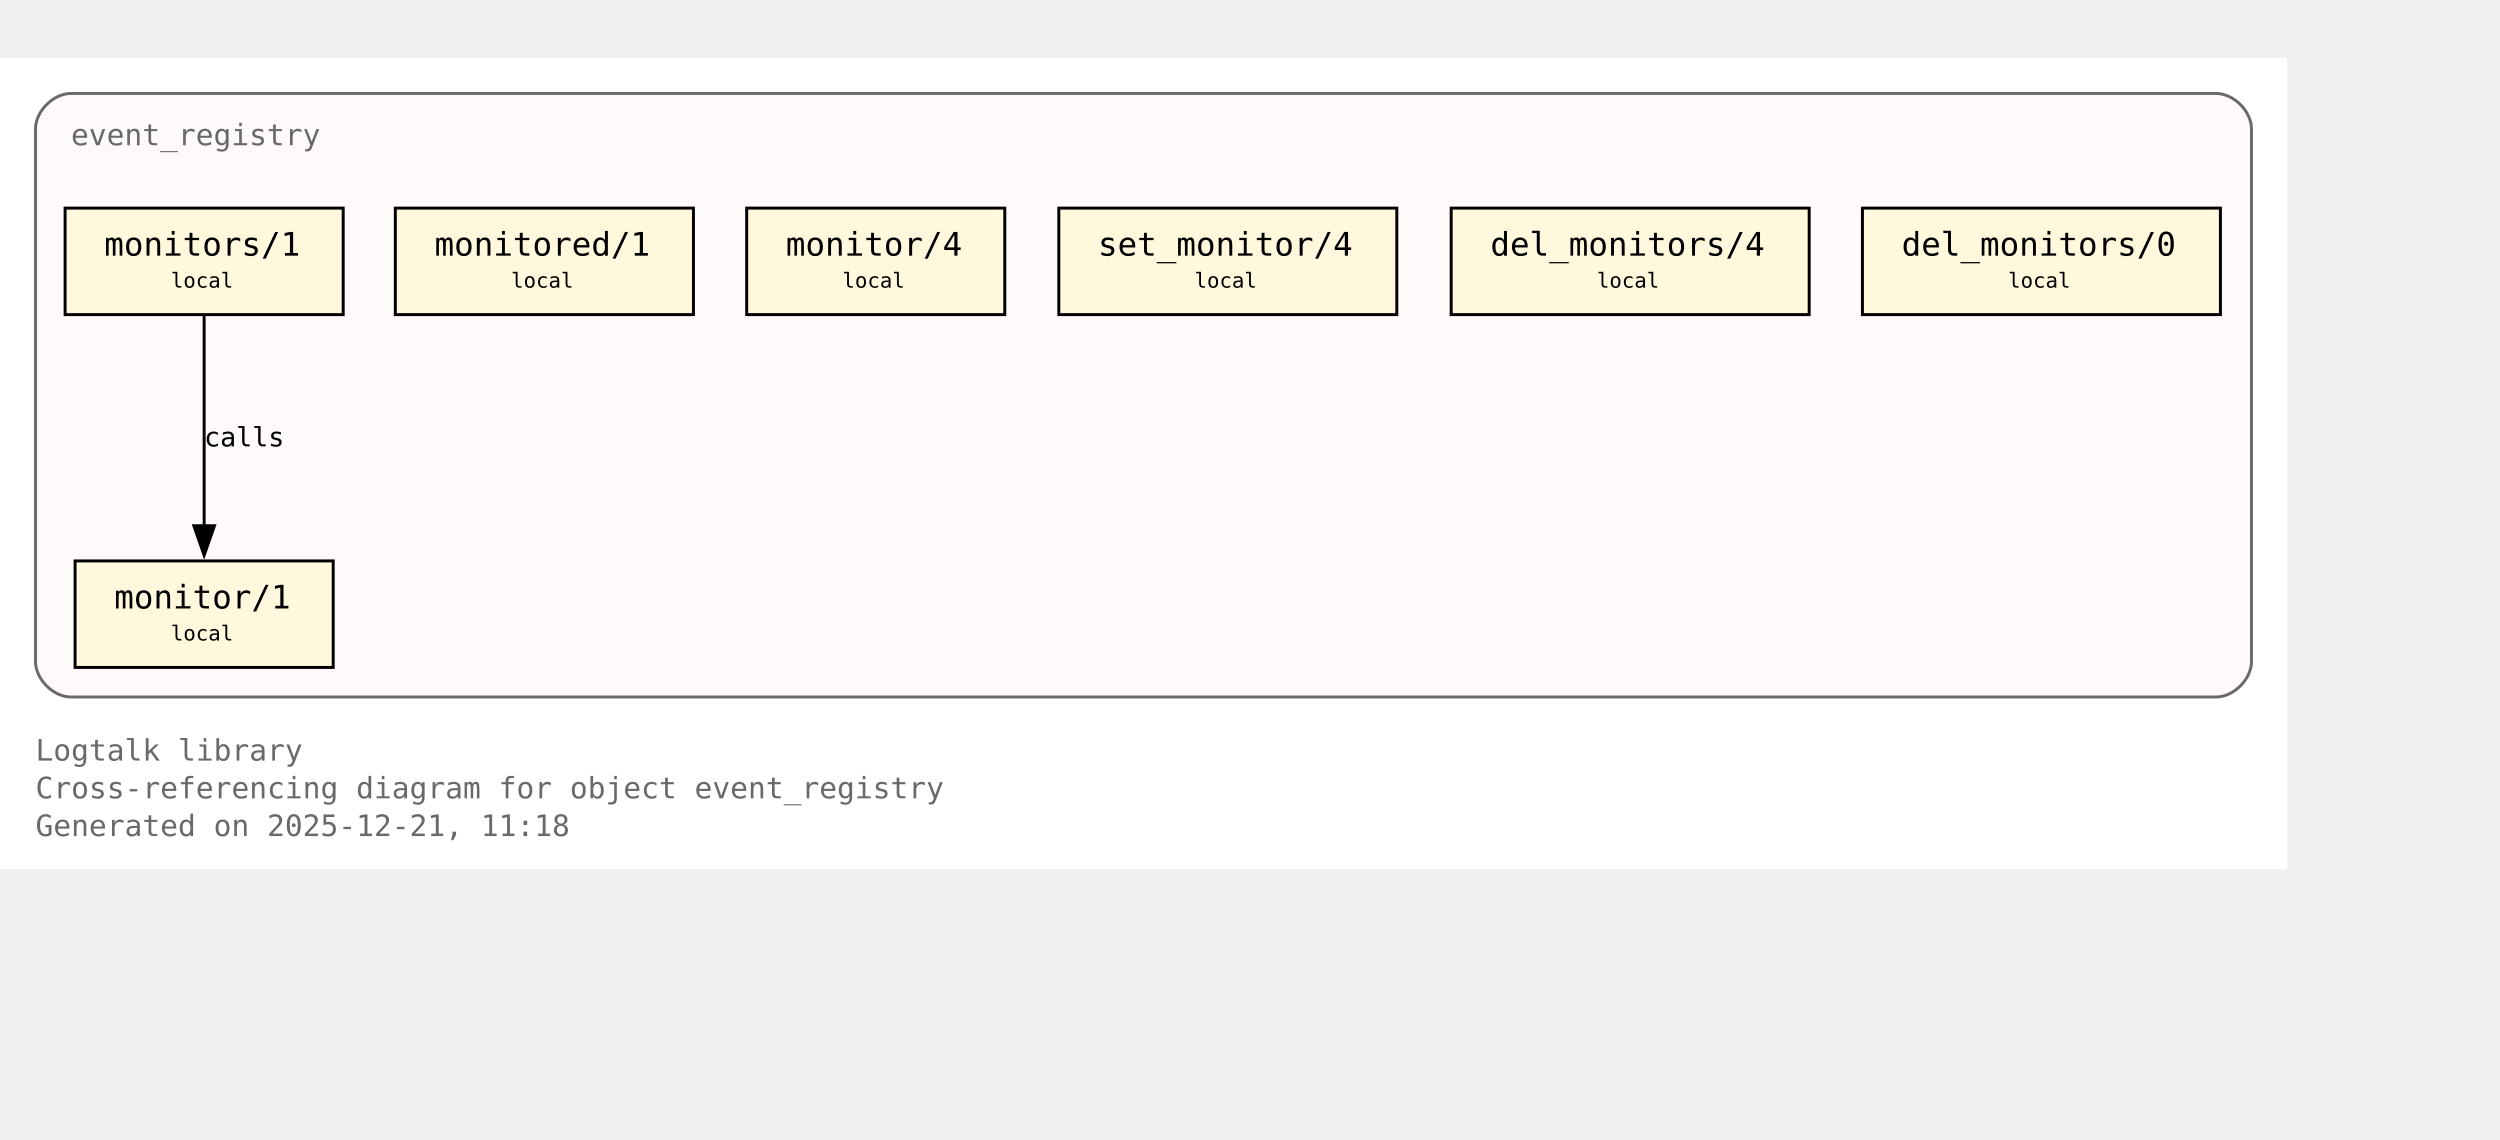
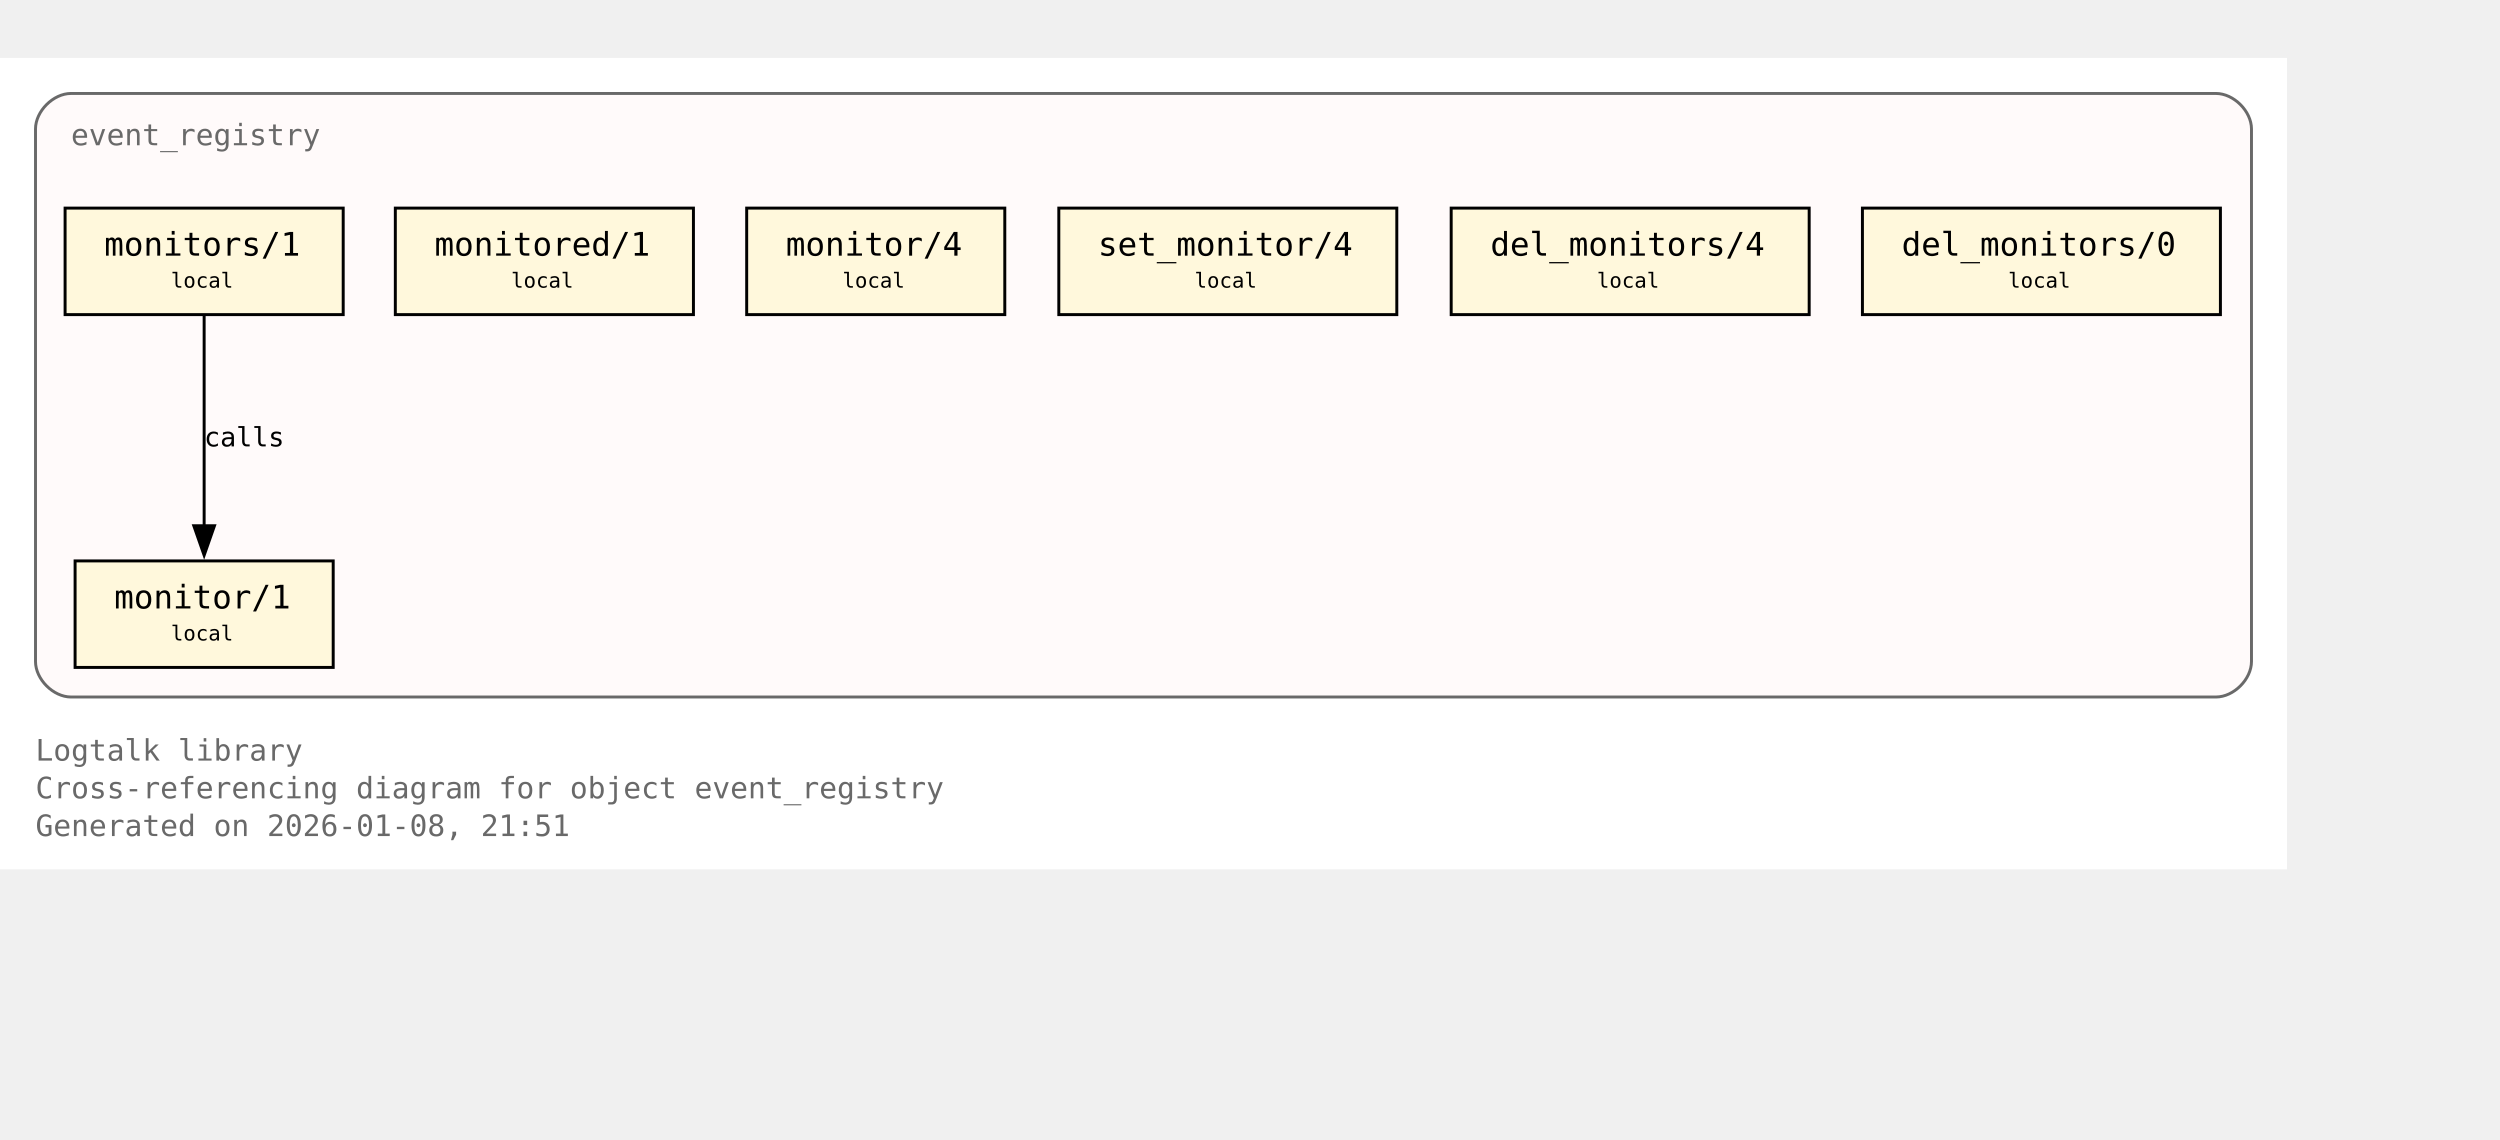
<svg xmlns="http://www.w3.org/2000/svg" xmlns:xlink="http://www.w3.org/1999/xlink" width="917pt" height="418pt" viewBox="72.00 72.00 845.00 346.00">
  <g id="graph0" class="graph" transform="scale(1 1) rotate(0) translate(76 342.25)">
    <polygon fill="white" stroke="none" points="-4,4 -4,-270.25 769,-270.25 769,4 -4,4" />
    <text xml:space="preserve" text-anchor="start" x="8" y="-32.75" font-family="Monospace" font-size="10.00" fill="dimgray">Logtalk library</text>
    <text xml:space="preserve" text-anchor="start" x="8" y="-20" font-family="Monospace" font-size="10.00" fill="dimgray">Cross-referencing diagram for object event_registry</text>
-     <text xml:space="preserve" text-anchor="start" x="8" y="-7.25" font-family="Monospace" font-size="10.00" fill="dimgray">Generated on 2025-12-21, 11:18</text>
+     <text xml:space="preserve" text-anchor="start" x="8" y="-7.25" font-family="Monospace" font-size="10.00" fill="dimgray">Generated on 2026-01-08, 21:51</text>
    <g id="clust1" class="cluster">
      <g id="a_clust1">
        <a xlink:title="event_registry">
          <path fill="snow" stroke="dimgray" d="M20,-54.25C20,-54.25 745,-54.25 745,-54.25 751,-54.25 757,-60.25 757,-66.25 757,-66.25 757,-246.25 757,-246.25 757,-252.25 751,-258.25 745,-258.25 745,-258.25 20,-258.25 20,-258.25 14,-258.25 8,-252.25 8,-246.25 8,-246.25 8,-66.25 8,-66.25 8,-60.25 14,-54.25 20,-54.25" />
          <g id="a_clust1_0">
-             <a xlink:href="https://github.com/LogtalkDotOrg/logtalk3/tree/c5fdd3704f51947a646e2f98b2b878571072cf8f/library/events/event_registry.lgt#L23" xlink:title="https://github.com/LogtalkDotOrg/logtalk3/tree/c5fdd3704f51947a646e2f98b2b878571072cf8f/library/events/event_registry.lgt#L23">
+             <a xlink:href="https://github.com/LogtalkDotOrg/logtalk3/tree/a89c5d89d98c50d72b64bc80bb36c7e9e42eab28/library/events/event_registry.lgt#L23" xlink:title="https://github.com/LogtalkDotOrg/logtalk3/tree/a89c5d89d98c50d72b64bc80bb36c7e9e42eab28/library/events/event_registry.lgt#L23">
              <text xml:space="preserve" text-anchor="start" x="20" y="-240.75" font-family="Monospace" font-size="10.00" fill="dimgray">event_registry</text>
            </a>
          </g>
        </a>
      </g>
    </g>
    <g id="node1" class="node">
      <polygon fill="cornsilk" stroke="black" points="108.62,-100.25 21.38,-100.25 21.38,-64.25 108.62,-64.25 108.62,-100.25" />
      <text xml:space="preserve" text-anchor="start" x="29.38" y="-84.95" font-family="Monospace" font-size="9.00"> </text>
      <g id="a_node1_1">
-         <a xlink:href="https://github.com/LogtalkDotOrg/logtalk3/tree/c5fdd3704f51947a646e2f98b2b878571072cf8f/library/events/event_registry.lgt#L33" xlink:title="https://github.com/LogtalkDotOrg/logtalk3/tree/c5fdd3704f51947a646e2f98b2b878571072cf8f/library/events/event_registry.lgt#L33">
+         <a xlink:href="https://github.com/LogtalkDotOrg/logtalk3/tree/a89c5d89d98c50d72b64bc80bb36c7e9e42eab28/library/events/event_registry.lgt#L33" xlink:title="https://github.com/LogtalkDotOrg/logtalk3/tree/a89c5d89d98c50d72b64bc80bb36c7e9e42eab28/library/events/event_registry.lgt#L33">
          <text xml:space="preserve" text-anchor="start" x="34.62" y="-84.17" font-family="Monospace" font-size="11.00">monitor/1</text>
        </a>
      </g>
      <text xml:space="preserve" text-anchor="start" x="95.38" y="-84.95" font-family="Monospace" font-size="9.00"> </text>
      <text xml:space="preserve" text-anchor="start" x="29.38" y="-72.58" font-family="Monospace" font-size="9.00"> </text>
      <text xml:space="preserve" text-anchor="start" x="53.75" y="-73.35" font-family="Monospace" font-size="7.00">local</text>
      <text xml:space="preserve" text-anchor="start" x="95.38" y="-72.58" font-family="Monospace" font-size="9.00"> </text>
    </g>
    <g id="node2" class="node">
      <polygon fill="cornsilk" stroke="black" points="112,-219.5 18,-219.5 18,-183.5 112,-183.5 112,-219.5" />
      <text xml:space="preserve" text-anchor="start" x="26" y="-204.2" font-family="Monospace" font-size="9.00"> </text>
      <g id="a_node2_2">
-         <a xlink:href="https://github.com/LogtalkDotOrg/logtalk3/tree/c5fdd3704f51947a646e2f98b2b878571072cf8f/library/events/event_registry.lgt#L37" xlink:title="https://github.com/LogtalkDotOrg/logtalk3/tree/c5fdd3704f51947a646e2f98b2b878571072cf8f/library/events/event_registry.lgt#L37">
+         <a xlink:href="https://github.com/LogtalkDotOrg/logtalk3/tree/a89c5d89d98c50d72b64bc80bb36c7e9e42eab28/library/events/event_registry.lgt#L37" xlink:title="https://github.com/LogtalkDotOrg/logtalk3/tree/a89c5d89d98c50d72b64bc80bb36c7e9e42eab28/library/events/event_registry.lgt#L37">
          <text xml:space="preserve" text-anchor="start" x="31.25" y="-203.43" font-family="Monospace" font-size="11.00">monitors/1</text>
        </a>
      </g>
      <text xml:space="preserve" text-anchor="start" x="98.75" y="-204.2" font-family="Monospace" font-size="9.00"> </text>
      <text xml:space="preserve" text-anchor="start" x="26" y="-191.82" font-family="Monospace" font-size="9.00"> </text>
      <text xml:space="preserve" text-anchor="start" x="53.75" y="-192.6" font-family="Monospace" font-size="7.00">local</text>
      <text xml:space="preserve" text-anchor="start" x="98.75" y="-191.82" font-family="Monospace" font-size="9.00"> </text>
    </g>
    <g id="edge1" class="edge">
      <g id="a_edge1">
-         <a xlink:href="https://github.com/LogtalkDotOrg/logtalk3/tree/c5fdd3704f51947a646e2f98b2b878571072cf8f/library/events/event_registry.lgt#L37" xlink:title="calls">
+         <a xlink:href="https://github.com/LogtalkDotOrg/logtalk3/tree/a89c5d89d98c50d72b64bc80bb36c7e9e42eab28/library/events/event_registry.lgt#L37" xlink:title="calls">
          <path fill="none" stroke="black" d="M65,-183.2C65,-164.5 65,-134.37 65,-112.08" />
          <polygon fill="black" stroke="black" points="68.5,-112.14 65,-102.14 61.5,-112.14 68.5,-112.14" />
        </a>
      </g>
      <g id="a_edge1-label">
-         <a xlink:href="https://github.com/LogtalkDotOrg/logtalk3/tree/c5fdd3704f51947a646e2f98b2b878571072cf8f/library/events/event_registry.lgt#L37" xlink:title="https://github.com/LogtalkDotOrg/logtalk3/tree/c5fdd3704f51947a646e2f98b2b878571072cf8f/library/events/event_registry.lgt#L37">
+         <a xlink:href="https://github.com/LogtalkDotOrg/logtalk3/tree/a89c5d89d98c50d72b64bc80bb36c7e9e42eab28/library/events/event_registry.lgt#L37" xlink:title="https://github.com/LogtalkDotOrg/logtalk3/tree/a89c5d89d98c50d72b64bc80bb36c7e9e42eab28/library/events/event_registry.lgt#L37">
          <text xml:space="preserve" text-anchor="start" x="65" y="-138.95" font-family="Monospace" font-size="9.00">calls</text>
        </a>
      </g>
    </g>
    <g id="node3" class="node">
      <polygon fill="cornsilk" stroke="black" points="230.38,-219.5 129.62,-219.5 129.62,-183.5 230.38,-183.5 230.38,-219.5" />
      <text xml:space="preserve" text-anchor="start" x="137.62" y="-204.2" font-family="Monospace" font-size="9.00"> </text>
      <g id="a_node3_3">
-         <a xlink:href="https://github.com/LogtalkDotOrg/logtalk3/tree/c5fdd3704f51947a646e2f98b2b878571072cf8f/library/events/event_registry.lgt#L43" xlink:title="https://github.com/LogtalkDotOrg/logtalk3/tree/c5fdd3704f51947a646e2f98b2b878571072cf8f/library/events/event_registry.lgt#L43">
+         <a xlink:href="https://github.com/LogtalkDotOrg/logtalk3/tree/a89c5d89d98c50d72b64bc80bb36c7e9e42eab28/library/events/event_registry.lgt#L43" xlink:title="https://github.com/LogtalkDotOrg/logtalk3/tree/a89c5d89d98c50d72b64bc80bb36c7e9e42eab28/library/events/event_registry.lgt#L43">
          <text xml:space="preserve" text-anchor="start" x="142.88" y="-203.43" font-family="Monospace" font-size="11.00">monitored/1</text>
        </a>
      </g>
      <text xml:space="preserve" text-anchor="start" x="217.12" y="-204.2" font-family="Monospace" font-size="9.00"> </text>
      <text xml:space="preserve" text-anchor="start" x="137.62" y="-191.82" font-family="Monospace" font-size="9.00"> </text>
      <text xml:space="preserve" text-anchor="start" x="168.75" y="-192.6" font-family="Monospace" font-size="7.00">local</text>
      <text xml:space="preserve" text-anchor="start" x="217.12" y="-191.82" font-family="Monospace" font-size="9.00"> </text>
    </g>
    <g id="node4" class="node">
      <polygon fill="cornsilk" stroke="black" points="335.62,-219.5 248.38,-219.5 248.38,-183.5 335.62,-183.5 335.62,-219.5" />
      <text xml:space="preserve" text-anchor="start" x="256.38" y="-204.2" font-family="Monospace" font-size="9.00"> </text>
      <g id="a_node4_4">
-         <a xlink:href="https://github.com/LogtalkDotOrg/logtalk3/tree/c5fdd3704f51947a646e2f98b2b878571072cf8f/library/events/event_registry.lgt#L54" xlink:title="https://github.com/LogtalkDotOrg/logtalk3/tree/c5fdd3704f51947a646e2f98b2b878571072cf8f/library/events/event_registry.lgt#L54">
+         <a xlink:href="https://github.com/LogtalkDotOrg/logtalk3/tree/a89c5d89d98c50d72b64bc80bb36c7e9e42eab28/library/events/event_registry.lgt#L54" xlink:title="https://github.com/LogtalkDotOrg/logtalk3/tree/a89c5d89d98c50d72b64bc80bb36c7e9e42eab28/library/events/event_registry.lgt#L54">
          <text xml:space="preserve" text-anchor="start" x="261.62" y="-203.43" font-family="Monospace" font-size="11.00">monitor/4</text>
        </a>
      </g>
      <text xml:space="preserve" text-anchor="start" x="322.38" y="-204.2" font-family="Monospace" font-size="9.00"> </text>
      <text xml:space="preserve" text-anchor="start" x="256.38" y="-191.82" font-family="Monospace" font-size="9.00"> </text>
      <text xml:space="preserve" text-anchor="start" x="280.75" y="-192.6" font-family="Monospace" font-size="7.00">local</text>
      <text xml:space="preserve" text-anchor="start" x="322.38" y="-191.82" font-family="Monospace" font-size="9.00"> </text>
    </g>
    <g id="node5" class="node">
      <polygon fill="cornsilk" stroke="black" points="468.12,-219.5 353.88,-219.5 353.88,-183.5 468.12,-183.5 468.12,-219.5" />
      <text xml:space="preserve" text-anchor="start" x="361.88" y="-204.2" font-family="Monospace" font-size="9.00"> </text>
      <g id="a_node5_5">
-         <a xlink:href="https://github.com/LogtalkDotOrg/logtalk3/tree/c5fdd3704f51947a646e2f98b2b878571072cf8f/library/events/event_registry.lgt#L58" xlink:title="https://github.com/LogtalkDotOrg/logtalk3/tree/c5fdd3704f51947a646e2f98b2b878571072cf8f/library/events/event_registry.lgt#L58">
+         <a xlink:href="https://github.com/LogtalkDotOrg/logtalk3/tree/a89c5d89d98c50d72b64bc80bb36c7e9e42eab28/library/events/event_registry.lgt#L58" xlink:title="https://github.com/LogtalkDotOrg/logtalk3/tree/a89c5d89d98c50d72b64bc80bb36c7e9e42eab28/library/events/event_registry.lgt#L58">
          <text xml:space="preserve" text-anchor="start" x="367.12" y="-203.43" font-family="Monospace" font-size="11.00">set_monitor/4</text>
        </a>
      </g>
      <text xml:space="preserve" text-anchor="start" x="454.88" y="-204.2" font-family="Monospace" font-size="9.00"> </text>
      <text xml:space="preserve" text-anchor="start" x="361.88" y="-191.82" font-family="Monospace" font-size="9.00"> </text>
      <text xml:space="preserve" text-anchor="start" x="399.75" y="-192.6" font-family="Monospace" font-size="7.00">local</text>
      <text xml:space="preserve" text-anchor="start" x="454.88" y="-191.82" font-family="Monospace" font-size="9.00"> </text>
    </g>
    <g id="node6" class="node">
      <polygon fill="cornsilk" stroke="black" points="607.5,-219.5 486.5,-219.5 486.5,-183.5 607.5,-183.5 607.5,-219.5" />
      <text xml:space="preserve" text-anchor="start" x="494.5" y="-204.2" font-family="Monospace" font-size="9.00"> </text>
      <g id="a_node6_6">
-         <a xlink:href="https://github.com/LogtalkDotOrg/logtalk3/tree/c5fdd3704f51947a646e2f98b2b878571072cf8f/library/events/event_registry.lgt#L62" xlink:title="https://github.com/LogtalkDotOrg/logtalk3/tree/c5fdd3704f51947a646e2f98b2b878571072cf8f/library/events/event_registry.lgt#L62">
+         <a xlink:href="https://github.com/LogtalkDotOrg/logtalk3/tree/a89c5d89d98c50d72b64bc80bb36c7e9e42eab28/library/events/event_registry.lgt#L62" xlink:title="https://github.com/LogtalkDotOrg/logtalk3/tree/a89c5d89d98c50d72b64bc80bb36c7e9e42eab28/library/events/event_registry.lgt#L62">
          <text xml:space="preserve" text-anchor="start" x="499.75" y="-203.43" font-family="Monospace" font-size="11.00">del_monitors/4</text>
        </a>
      </g>
      <text xml:space="preserve" text-anchor="start" x="594.25" y="-204.2" font-family="Monospace" font-size="9.00"> </text>
      <text xml:space="preserve" text-anchor="start" x="494.5" y="-191.82" font-family="Monospace" font-size="9.00"> </text>
      <text xml:space="preserve" text-anchor="start" x="535.75" y="-192.6" font-family="Monospace" font-size="7.00">local</text>
      <text xml:space="preserve" text-anchor="start" x="594.25" y="-191.82" font-family="Monospace" font-size="9.00"> </text>
    </g>
    <g id="node7" class="node">
      <polygon fill="cornsilk" stroke="black" points="746.5,-219.5 625.5,-219.5 625.5,-183.5 746.5,-183.5 746.5,-219.5" />
      <text xml:space="preserve" text-anchor="start" x="633.5" y="-204.2" font-family="Monospace" font-size="9.00"> </text>
      <g id="a_node7_7">
-         <a xlink:href="https://github.com/LogtalkDotOrg/logtalk3/tree/c5fdd3704f51947a646e2f98b2b878571072cf8f/library/events/event_registry.lgt#L66" xlink:title="https://github.com/LogtalkDotOrg/logtalk3/tree/c5fdd3704f51947a646e2f98b2b878571072cf8f/library/events/event_registry.lgt#L66">
+         <a xlink:href="https://github.com/LogtalkDotOrg/logtalk3/tree/a89c5d89d98c50d72b64bc80bb36c7e9e42eab28/library/events/event_registry.lgt#L66" xlink:title="https://github.com/LogtalkDotOrg/logtalk3/tree/a89c5d89d98c50d72b64bc80bb36c7e9e42eab28/library/events/event_registry.lgt#L66">
          <text xml:space="preserve" text-anchor="start" x="638.75" y="-203.43" font-family="Monospace" font-size="11.00">del_monitors/0</text>
        </a>
      </g>
      <text xml:space="preserve" text-anchor="start" x="733.25" y="-204.2" font-family="Monospace" font-size="9.00"> </text>
      <text xml:space="preserve" text-anchor="start" x="633.5" y="-191.82" font-family="Monospace" font-size="9.00"> </text>
      <text xml:space="preserve" text-anchor="start" x="674.75" y="-192.6" font-family="Monospace" font-size="7.00">local</text>
      <text xml:space="preserve" text-anchor="start" x="733.25" y="-191.82" font-family="Monospace" font-size="9.00"> </text>
    </g>
  </g>
</svg>
